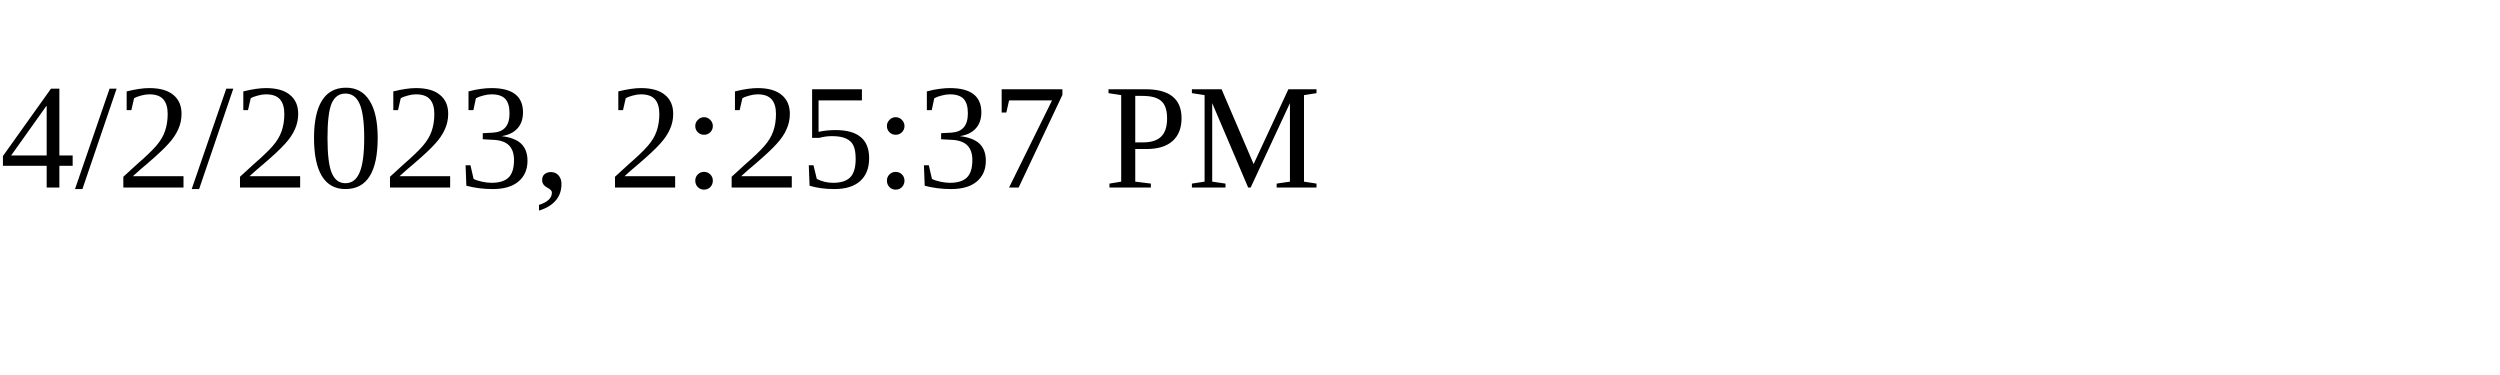
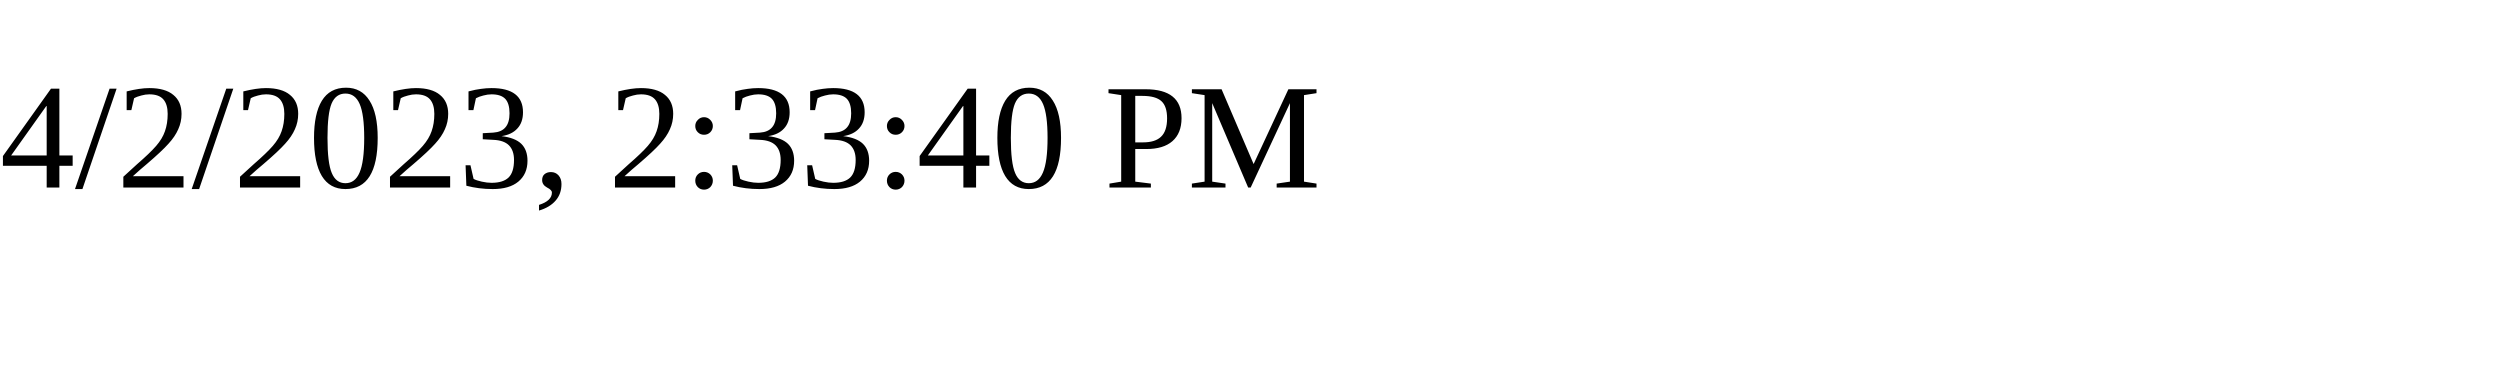
<svg xmlns="http://www.w3.org/2000/svg" height="30" width="200">
-   <text x="0" y="15">4/2/2023, 2:25:37 PM</text>
+   <text x="0" y="15">4/2/2023, 2:33:40 PM</text>
</svg>
